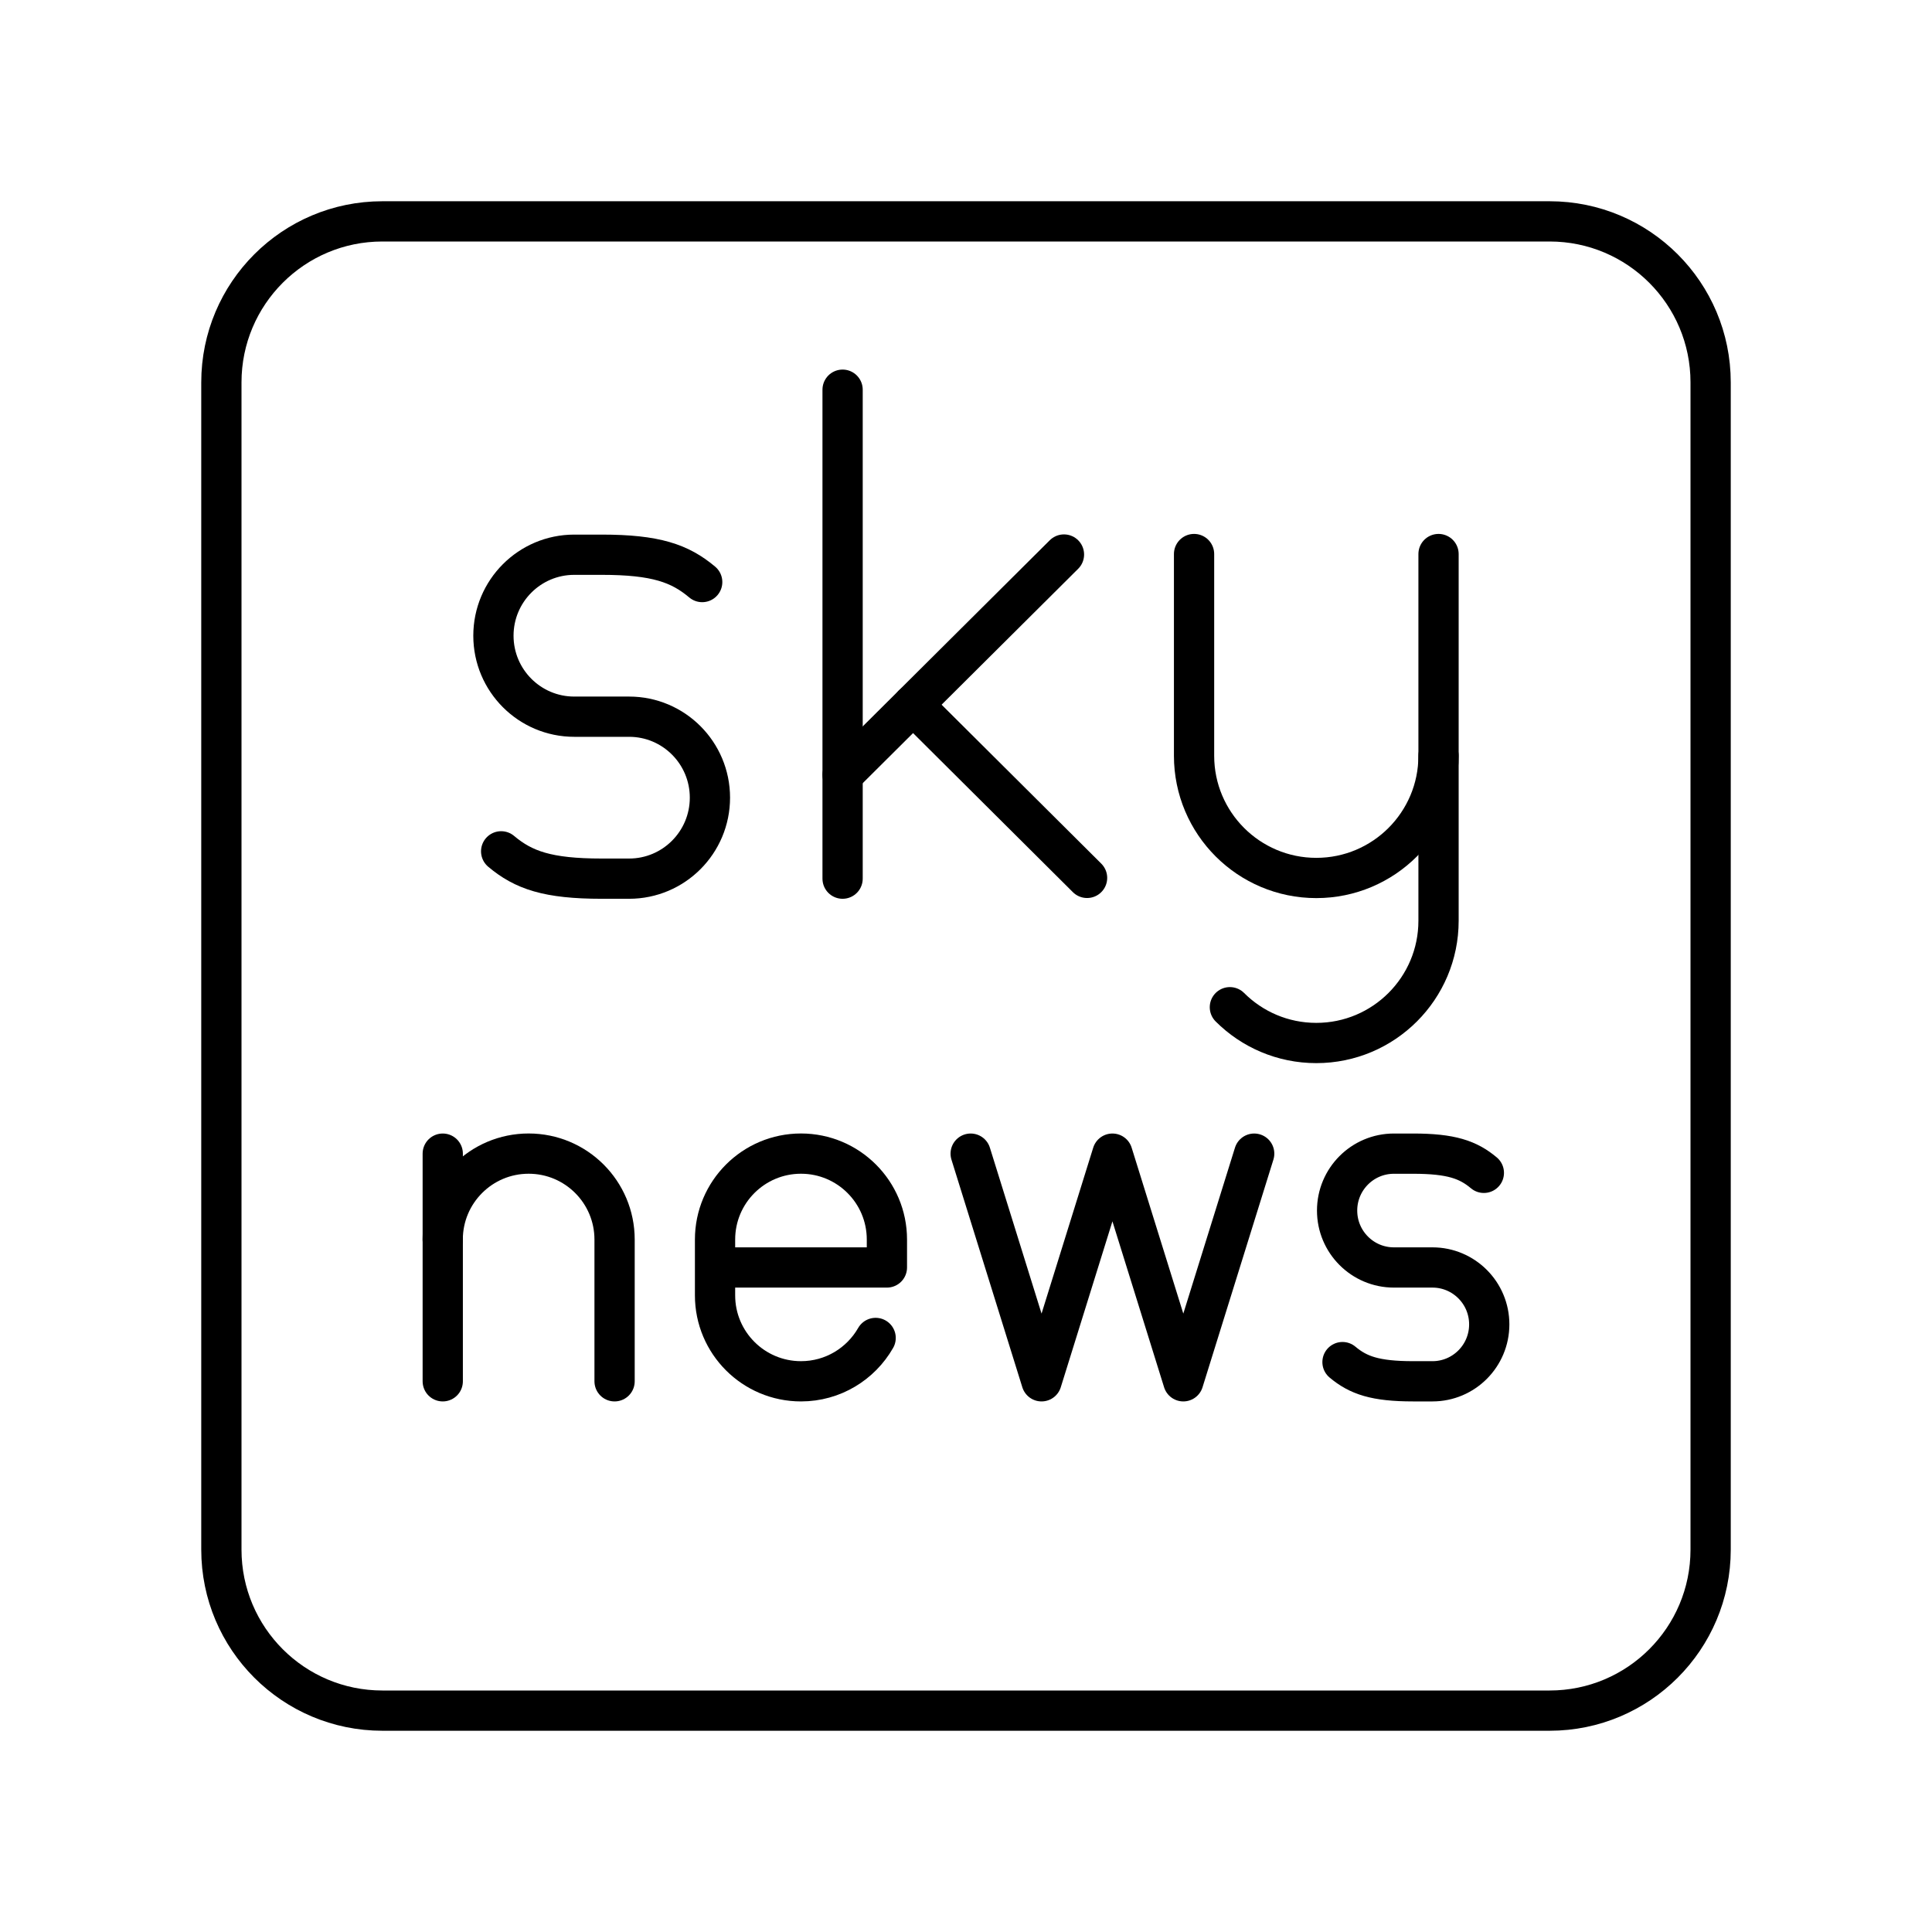
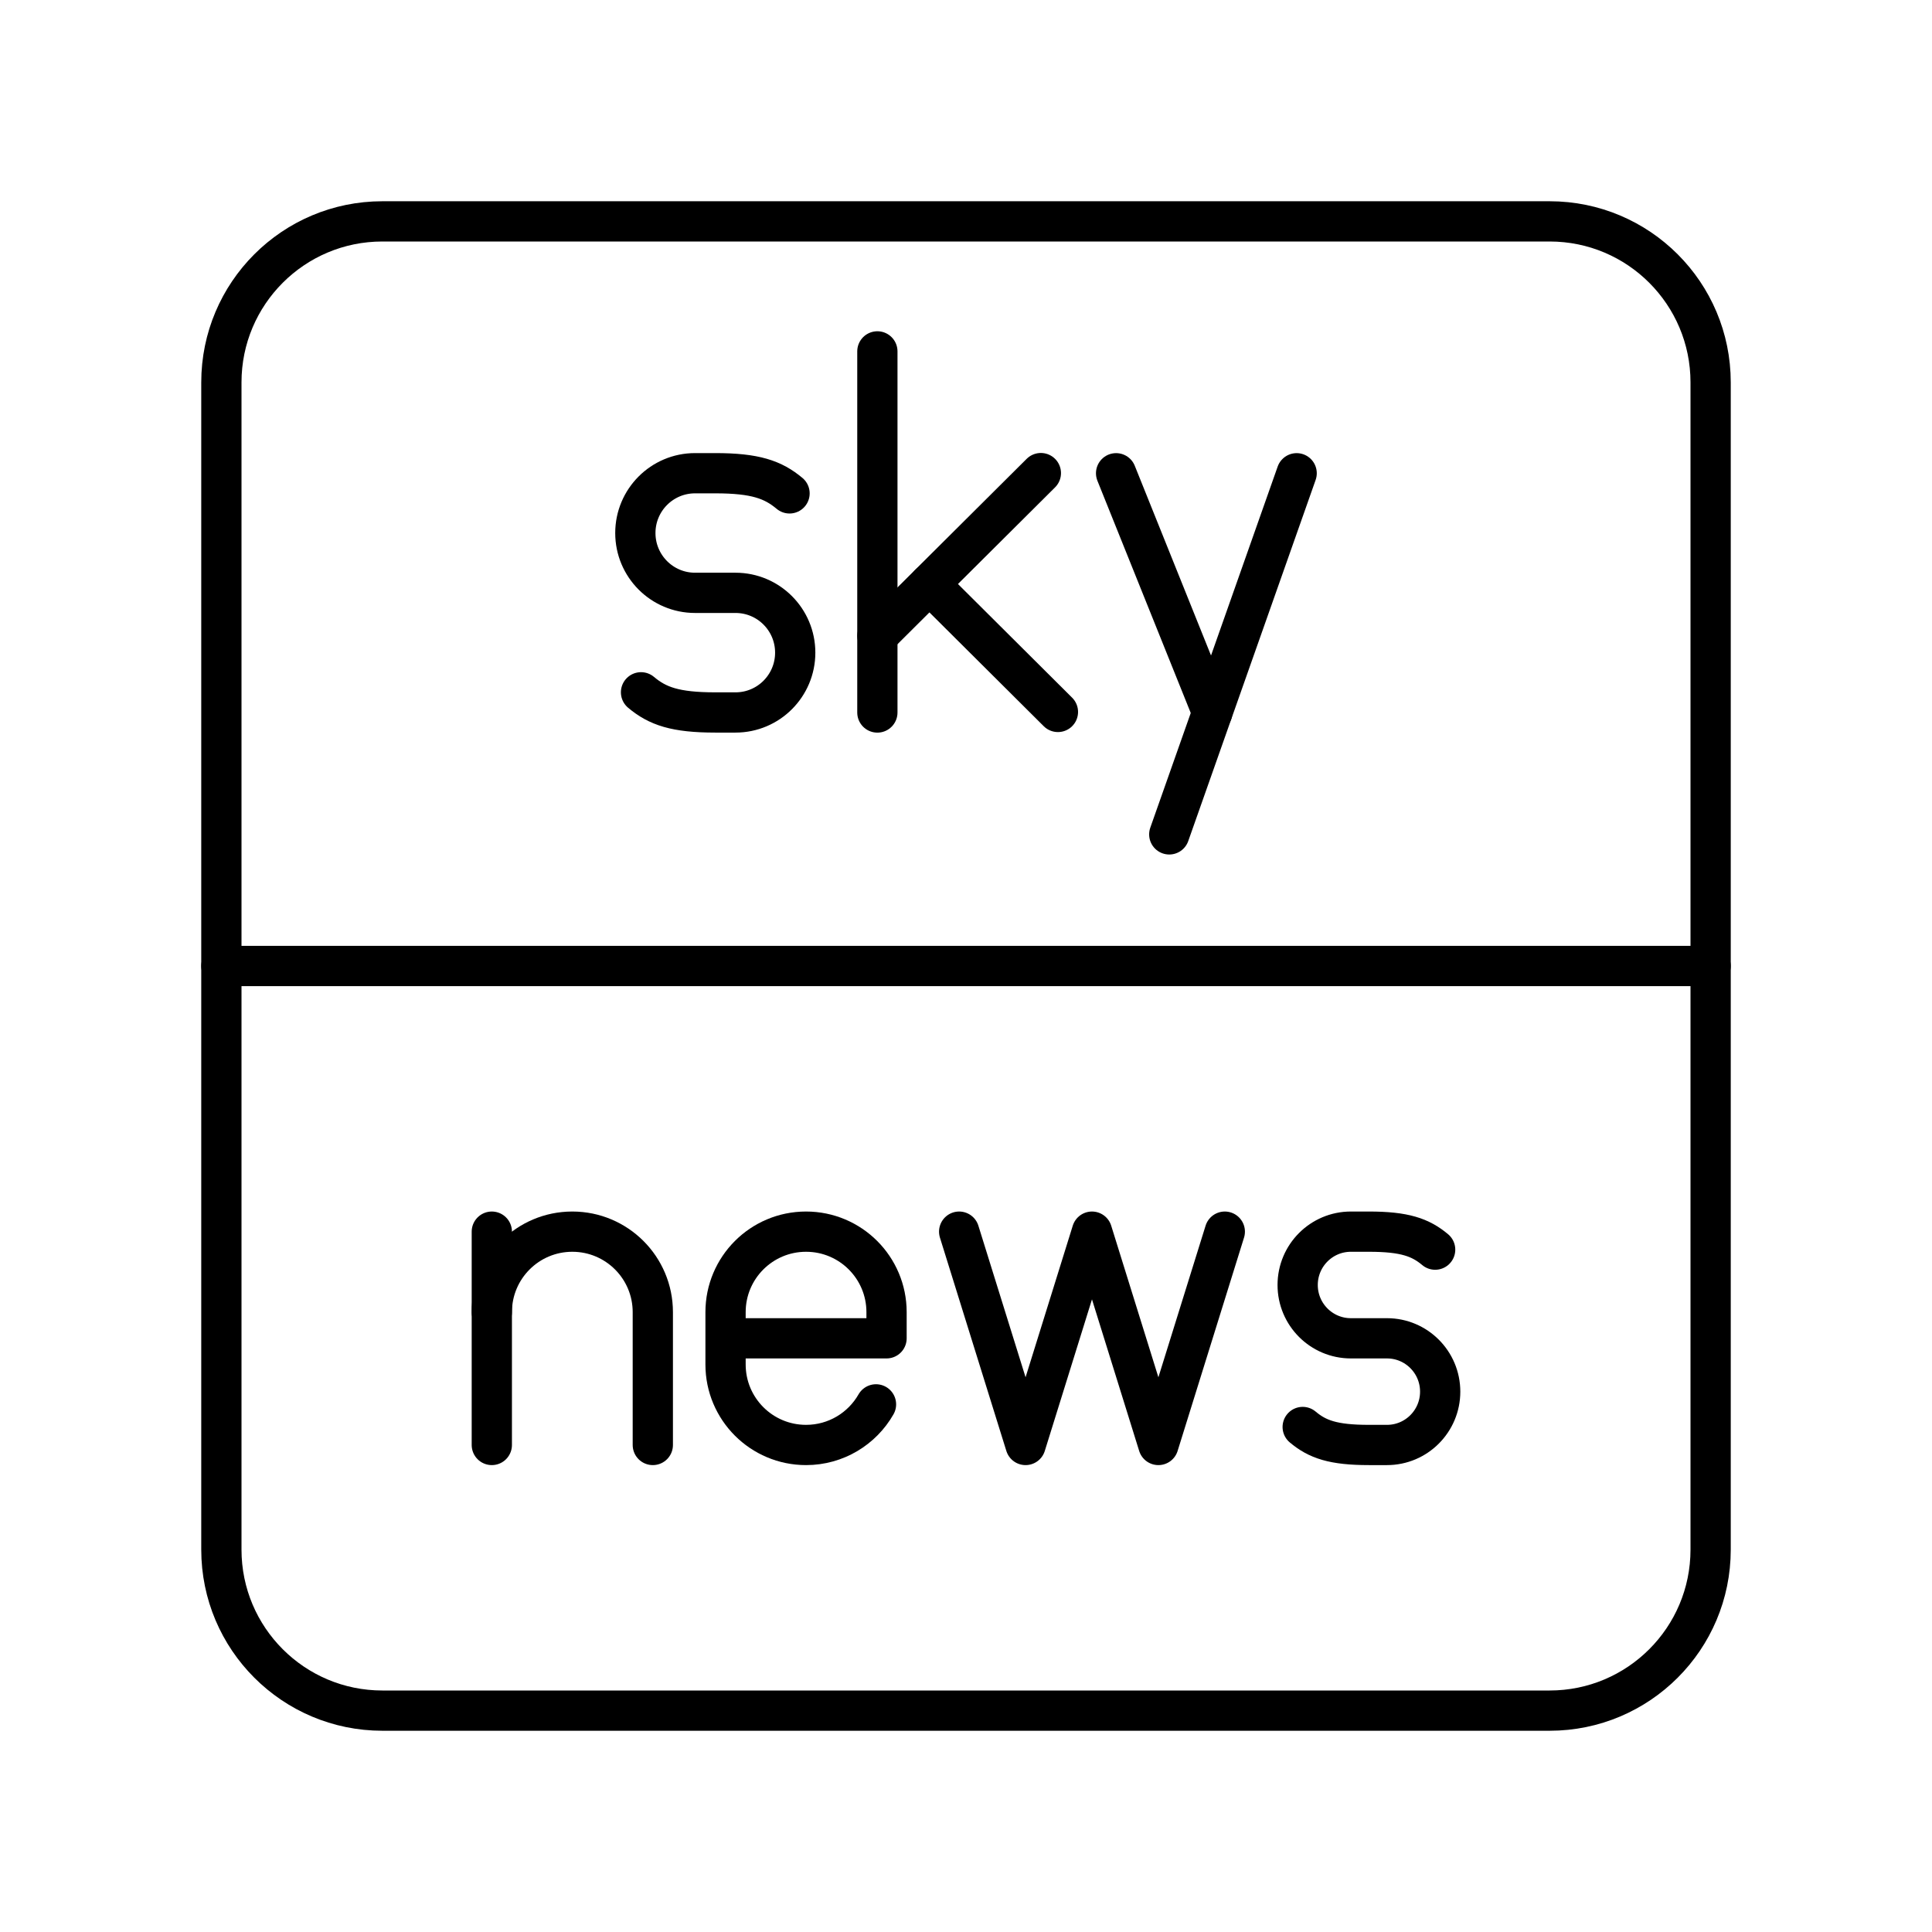
- <svg xmlns="http://www.w3.org/2000/svg" id="b" viewBox="0 0 48 48">
+ <svg xmlns="http://www.w3.org/2000/svg" id="a" viewBox="0 0 48 48">
  <defs>
-     <style>.c{fill:none;stroke:#000;stroke-linecap:round;stroke-linejoin:round;}</style>
+     <style>.b{fill:none;stroke:#000;stroke-linecap:round;stroke-linejoin:round;}</style>
  </defs>
-   <path class="c" d="M35.74,18.776v4.1c0,1.677-1.36,3.037-3.037,3.037h0c-.839,0-1.598-.34-2.147-.889" />
-   <path class="c" d="M35.74,13.765v5.011c0,1.677-1.36,3.037-3.037,3.037h0c-1.677,0-3.037-1.36-3.037-3.037v-5.011" />
-   <line class="c" x1="20.934" y1="9.682" x2="20.934" y2="21.83" />
-   <line class="c" x1="20.935" y1="19.249" x2="26.434" y2="13.777" />
-   <line class="c" x1="22.685" y1="17.508" x2="27.008" y2="21.811" />
-   <path class="c" d="M12.451,21.151c.554.466,1.153.679,2.498.679h.681c1.109,0,2.008-.901,2.008-2.012h0c0-1.111-.899-2.012-2.008-2.012h-1.363c-1.109,0-2.008-.901-2.008-2.012h0c0-1.111.899-2.012,2.008-2.012h.681c1.345,0,1.943.213,2.498.679" />
-   <polyline class="c" points="31.16 28.662 29.399 34.318 27.638 28.662 25.877 34.318 24.116 28.662" />
-   <path class="c" d="M33.354,33.841c.39.327.811.477,1.756.477h.479c.779,0,1.411-.633,1.411-1.414h0c0-.781-.632-1.414-1.411-1.414h-.958c-.779,0-1.411-.633-1.411-1.414h0c0-.781.632-1.414,1.411-1.414h.479c.945,0,1.366.15,1.756.477" />
-   <path class="c" d="M15.269,34.318v-3.522c0-1.179-.956-2.135-2.135-2.135h0c-1.179,0-2.135.956-2.135,2.135" />
-   <line class="c" x1="11" y1="34.318" x2="11" y2="28.662" />
-   <path class="c" d="M21.755,33.241c-.368.643-1.06,1.077-1.855,1.077h0c-1.179,0-2.135-.956-2.135-2.135v-1.387c0-1.179.956-2.135,2.135-2.135h0c1.179,0,2.135.956,2.135,2.135v.694s-4.269,0-4.269,0" />
-   <path class="c" d="M38.5,5.5H9.5c-2.209,0-4,1.791-4,4v29c0,2.209,1.791,4,4,4h29c2.209,0,4-1.791,4-4V9.5c0-2.209-1.791-4-4-4Z" />
+   <rect class="b" x="5.5" y="5.5" width="37" height="37" rx="4" ry="4" />
+   <line class="b" x1="5.5" y1="24" x2="42.5" y2="24" />
+   <line class="b" x1="21.798" y1="8.73" x2="21.798" y2="17.702" />
+   <line class="b" x1="21.799" y1="15.796" x2="25.86" y2="11.754" />
+   <line class="b" x1="23.092" y1="14.51" x2="26.284" y2="17.688" />
+   <path class="b" d="M15.926,17.2c.409.344.852.501,1.845.501h.503c.819,0,1.483-.665,1.483-1.486s-.664-1.486-1.483-1.486h-1.006c-.819,0-1.483-.665-1.483-1.486s.664-1.486,1.483-1.486h.503c.993,0,1.435.158,1.845.501" />
+   <line class="b" x1="30.118" y1="17.702" x2="27.729" y2="11.758" />
+   <line class="b" x1="32.215" y1="11.758" x2="29.05" y2="20.73" />
+   <path class="b" d="M32.365,35.453c.365.307.759.447,1.645.447h.449c.73,0,1.322-.593,1.322-1.325s-.592-1.325-1.322-1.325h-.897c-.73,0-1.322-.593-1.322-1.325s.592-1.325,1.322-1.325h.449c.885,0,1.28.141,1.645.447" />
+   <path class="b" d="M16.219,35.9v-3.3c0-1.105-.895-2-2-2s-2,.895-2,2" />
+   <line class="b" x1="12.219" y1="35.9" x2="12.219" y2="30.6" />
+   <path class="b" d="M21.764,34.891c-.344.603-.994,1.009-1.738,1.009-1.105,0-2-.895-2-2v-1.3c0-1.105.895-2,2-2s2,.895,2,2v.65h-4" />
+   <path class="b" d="M23.83,30.6l1.65,5.3,1.65-5.3,1.65,5.3,1.65-5.3" />
</svg>
